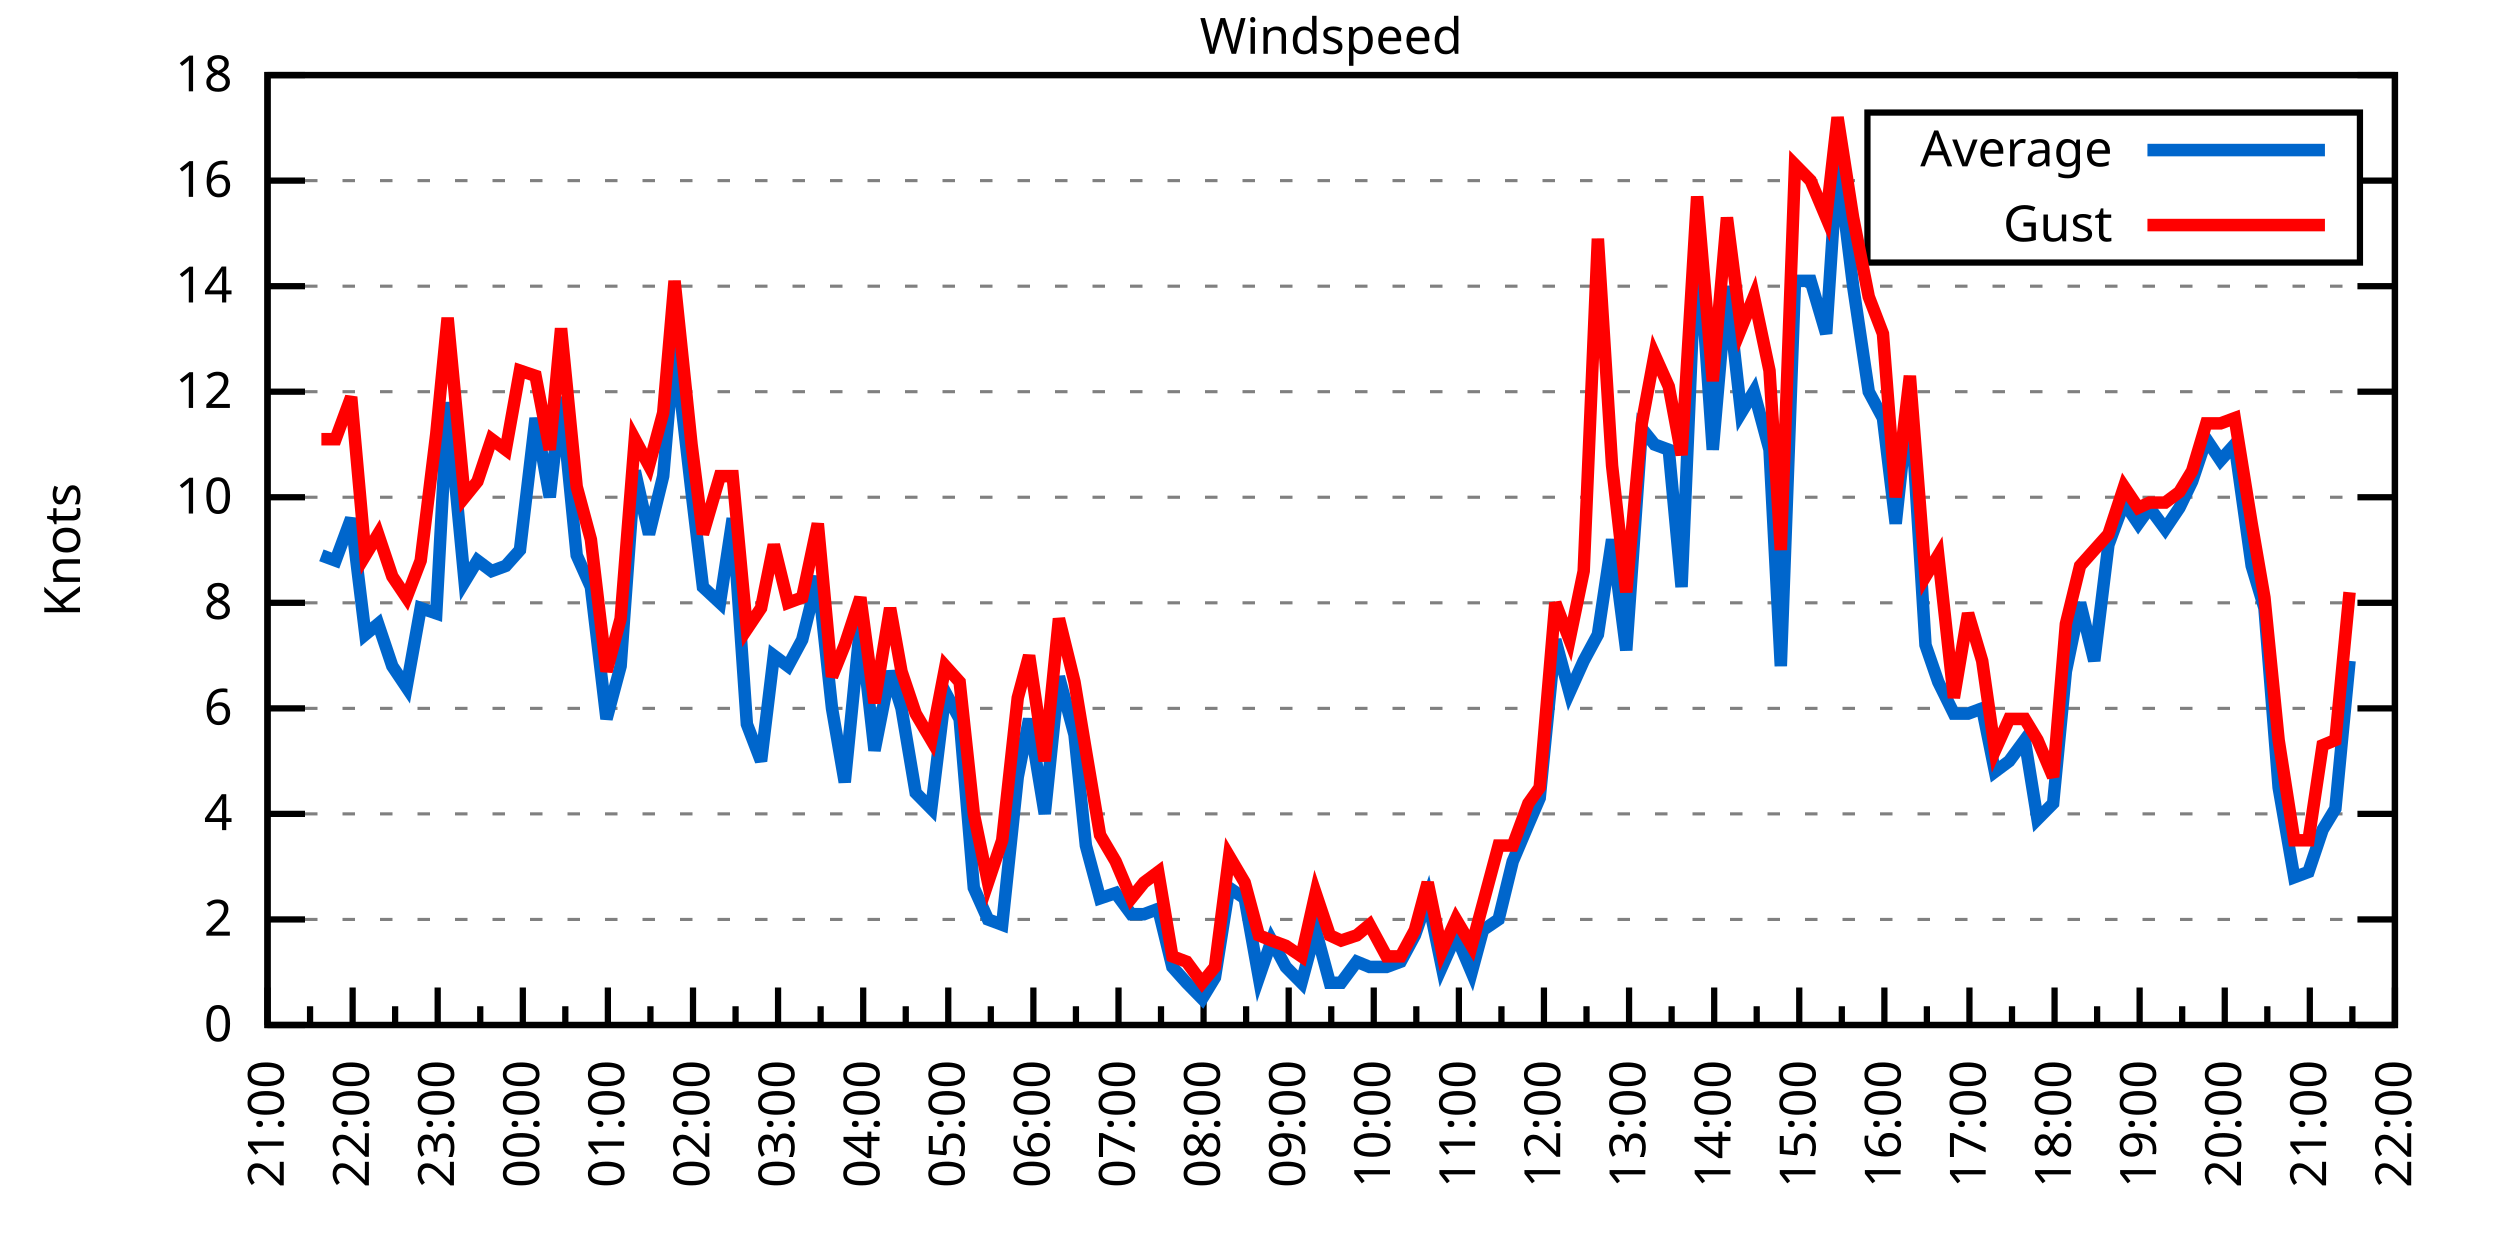
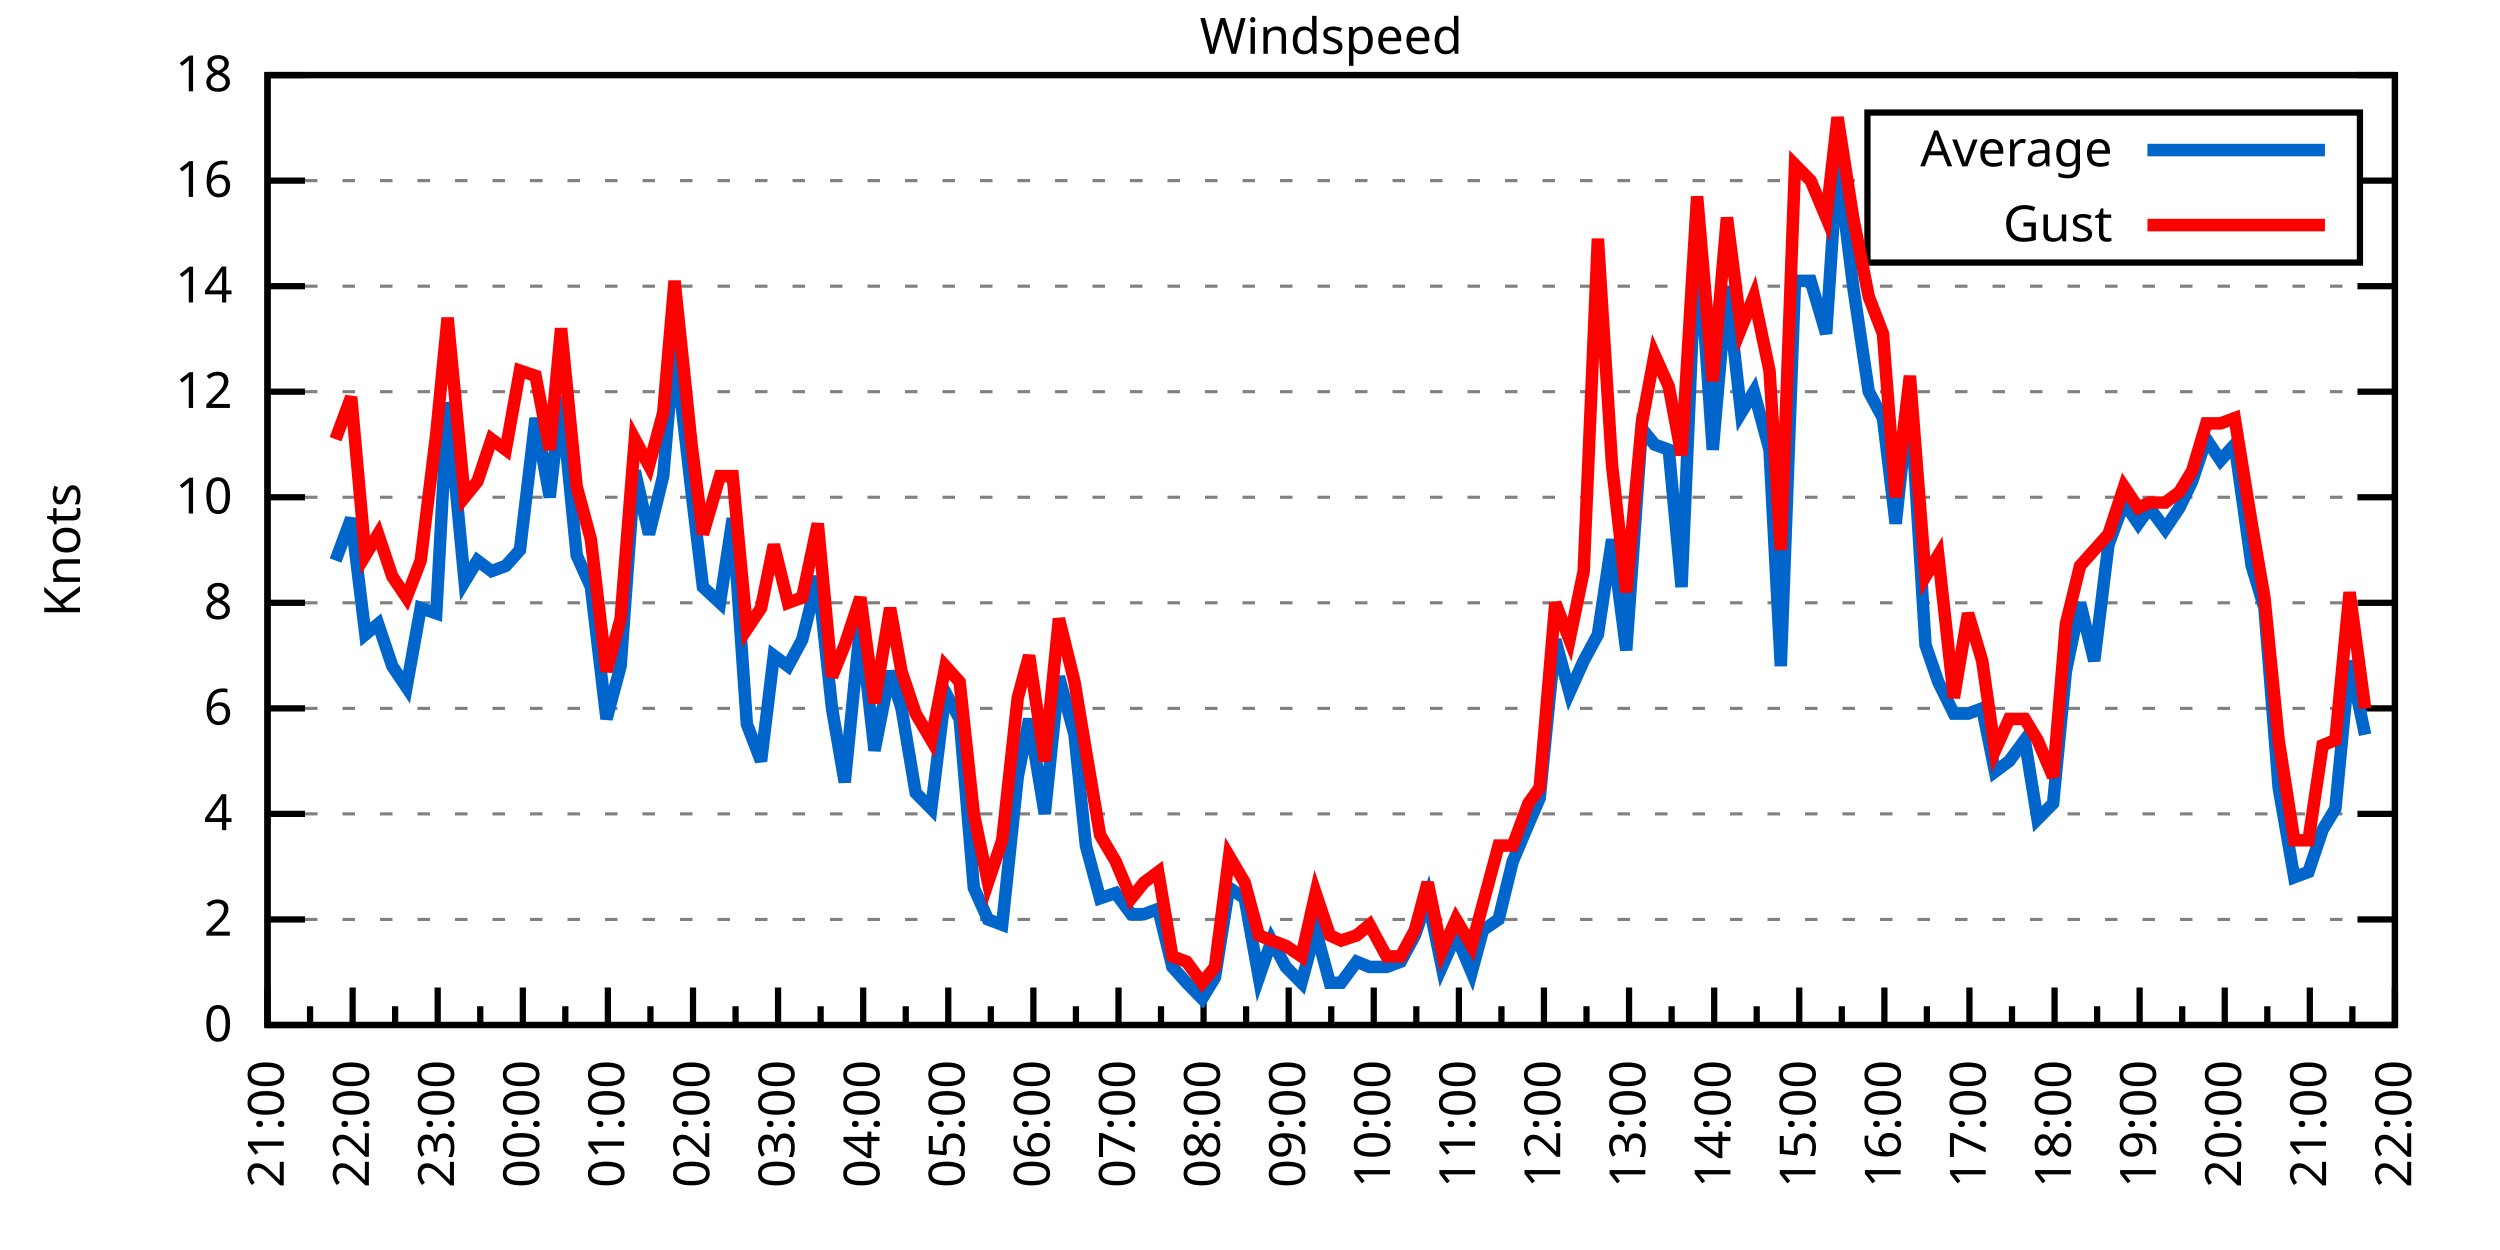
<svg xmlns="http://www.w3.org/2000/svg" xmlns:xlink="http://www.w3.org/1999/xlink" width="400" height="200" viewBox="0 0 400 200">
  <g id="gnuplot_canvas">
    <rect x="0" y="0" width="400" height="200" fill="none" />
    <defs>
      <circle id="gpDot" r="0.5" stroke-width="0.5" stroke="currentColor" />
      <path id="gpPt0" stroke-width="0.333" stroke="currentColor" d="M-1,0 h2 M0,-1 v2" />
      <path id="gpPt1" stroke-width="0.333" stroke="currentColor" d="M-1,-1 L1,1 M1,-1 L-1,1" />
      <path id="gpPt2" stroke-width="0.333" stroke="currentColor" d="M-1,0 L1,0 M0,-1 L0,1 M-1,-1 L1,1 M-1,1 L1,-1" />
      <rect id="gpPt3" stroke-width="0.333" stroke="currentColor" x="-1" y="-1" width="2" height="2" />
      <rect id="gpPt4" stroke-width="0.333" stroke="currentColor" fill="currentColor" x="-1" y="-1" width="2" height="2" />
      <circle id="gpPt5" stroke-width="0.333" stroke="currentColor" cx="0" cy="0" r="1" />
      <use xlink:href="#gpPt5" id="gpPt6" fill="currentColor" stroke="none" />
      <path id="gpPt7" stroke-width="0.333" stroke="currentColor" d="M0,-1.33 L-1.33,0.67 L1.33,0.67 z" />
      <use xlink:href="#gpPt7" id="gpPt8" fill="currentColor" stroke="none" />
      <use xlink:href="#gpPt7" id="gpPt9" stroke="currentColor" transform="rotate(180)" />
      <use xlink:href="#gpPt9" id="gpPt10" fill="currentColor" stroke="none" />
      <use xlink:href="#gpPt3" id="gpPt11" stroke="currentColor" transform="rotate(45)" />
      <use xlink:href="#gpPt11" id="gpPt12" fill="currentColor" stroke="none" />
      <path id="gpPt13" stroke-width="0.333" stroke="currentColor" d="M0,1.330 L1.265,0.411 L0.782,-1.067 L-0.782,-1.076 L-1.265,0.411 z" />
      <use xlink:href="#gpPt13" id="gpPt14" fill="currentColor" stroke="none" />
      <filter id="textbox" filterUnits="objectBoundingBox" x="0" y="0" height="1" width="1">
        <feFlood flood-color="white" flood-opacity="1" result="bgnd" />
        <feComposite in="SourceGraphic" in2="bgnd" operator="atop" />
      </filter>
      <filter id="greybox" filterUnits="objectBoundingBox" x="0" y="0" height="1" width="1">
        <feFlood flood-color="lightgrey" flood-opacity="1" result="grey" />
        <feComposite in="SourceGraphic" in2="grey" operator="atop" />
      </filter>
    </defs>
    <g fill="none" color="white" stroke="currentColor" stroke-width="1.00" stroke-linecap="butt" stroke-linejoin="miter">
</g>
    <g fill="none" color="black" stroke="currentColor" stroke-width="1.00" stroke-linecap="butt" stroke-linejoin="miter">
      <g stroke="none" shape-rendering="crispEdges">
        <polygon fill="rgb(255, 255, 255)" points="42.80,164.00 383.18,164.00 383.18,12.02 42.80,12.02 " />
      </g>
    </g>
    <g fill="none" color="black" stroke="currentColor" stroke-width="1.00" stroke-linecap="butt" stroke-linejoin="miter">
</g>
    <g fill="none" color="black" stroke="black" stroke-width="0.50" stroke-linecap="butt" stroke-linejoin="miter">
</g>
    <g fill="none" color="gray" stroke="currentColor" stroke-width="0.50" stroke-linecap="butt" stroke-linejoin="miter">
      <path stroke="gray" stroke-dasharray="2,4" class="gridline" d="M42.80,164.00 L383.19,164.00  " />
    </g>
    <g fill="none" color="gray" stroke="gray" stroke-width="1.00" stroke-linecap="butt" stroke-linejoin="miter">
</g>
    <g fill="none" color="black" stroke="currentColor" stroke-width="1.00" stroke-linecap="butt" stroke-linejoin="miter">
      <path stroke="black" d="M42.80,164.00 L48.80,164.00 M383.19,164.00 L377.19,164.00  " />
      <g transform="translate(37.20,166.60)" stroke="none" fill="black" font-family="Sans" font-size="8.00" text-anchor="end">
        <text>
          <tspan font-family="Sans"> 0</tspan>
        </text>
      </g>
    </g>
    <g fill="none" color="black" stroke="currentColor" stroke-width="1.00" stroke-linecap="butt" stroke-linejoin="miter">
</g>
    <g fill="none" color="black" stroke="black" stroke-width="0.50" stroke-linecap="butt" stroke-linejoin="miter">
</g>
    <g fill="none" color="gray" stroke="currentColor" stroke-width="0.50" stroke-linecap="butt" stroke-linejoin="miter">
      <path stroke="gray" stroke-dasharray="2,4" class="gridline" d="M42.80,147.11 L383.19,147.11  " />
    </g>
    <g fill="none" color="gray" stroke="gray" stroke-width="1.00" stroke-linecap="butt" stroke-linejoin="miter">
</g>
    <g fill="none" color="black" stroke="currentColor" stroke-width="1.00" stroke-linecap="butt" stroke-linejoin="miter">
      <path stroke="black" d="M42.80,147.11 L48.80,147.11 M383.19,147.11 L377.19,147.11  " />
      <g transform="translate(37.20,149.71)" stroke="none" fill="black" font-family="Sans" font-size="8.00" text-anchor="end">
        <text>
          <tspan font-family="Sans"> 2</tspan>
        </text>
      </g>
    </g>
    <g fill="none" color="black" stroke="currentColor" stroke-width="1.00" stroke-linecap="butt" stroke-linejoin="miter">
</g>
    <g fill="none" color="black" stroke="black" stroke-width="0.50" stroke-linecap="butt" stroke-linejoin="miter">
</g>
    <g fill="none" color="gray" stroke="currentColor" stroke-width="0.50" stroke-linecap="butt" stroke-linejoin="miter">
      <path stroke="gray" stroke-dasharray="2,4" class="gridline" d="M42.80,130.22 L383.19,130.22  " />
    </g>
    <g fill="none" color="gray" stroke="gray" stroke-width="1.00" stroke-linecap="butt" stroke-linejoin="miter">
</g>
    <g fill="none" color="black" stroke="currentColor" stroke-width="1.00" stroke-linecap="butt" stroke-linejoin="miter">
      <path stroke="black" d="M42.80,130.22 L48.80,130.22 M383.19,130.22 L377.19,130.22  " />
      <g transform="translate(37.20,132.82)" stroke="none" fill="black" font-family="Sans" font-size="8.00" text-anchor="end">
        <text>
          <tspan font-family="Sans"> 4</tspan>
        </text>
      </g>
    </g>
    <g fill="none" color="black" stroke="currentColor" stroke-width="1.00" stroke-linecap="butt" stroke-linejoin="miter">
</g>
    <g fill="none" color="black" stroke="black" stroke-width="0.50" stroke-linecap="butt" stroke-linejoin="miter">
</g>
    <g fill="none" color="gray" stroke="currentColor" stroke-width="0.50" stroke-linecap="butt" stroke-linejoin="miter">
      <path stroke="gray" stroke-dasharray="2,4" class="gridline" d="M42.80,113.34 L383.19,113.34  " />
    </g>
    <g fill="none" color="gray" stroke="gray" stroke-width="1.00" stroke-linecap="butt" stroke-linejoin="miter">
</g>
    <g fill="none" color="black" stroke="currentColor" stroke-width="1.00" stroke-linecap="butt" stroke-linejoin="miter">
      <path stroke="black" d="M42.80,113.34 L48.80,113.34 M383.19,113.34 L377.19,113.34  " />
      <g transform="translate(37.20,115.94)" stroke="none" fill="black" font-family="Sans" font-size="8.00" text-anchor="end">
        <text>
          <tspan font-family="Sans"> 6</tspan>
        </text>
      </g>
    </g>
    <g fill="none" color="black" stroke="currentColor" stroke-width="1.00" stroke-linecap="butt" stroke-linejoin="miter">
</g>
    <g fill="none" color="black" stroke="black" stroke-width="0.50" stroke-linecap="butt" stroke-linejoin="miter">
</g>
    <g fill="none" color="gray" stroke="currentColor" stroke-width="0.50" stroke-linecap="butt" stroke-linejoin="miter">
      <path stroke="gray" stroke-dasharray="2,4" class="gridline" d="M42.80,96.45 L383.19,96.45  " />
    </g>
    <g fill="none" color="gray" stroke="gray" stroke-width="1.00" stroke-linecap="butt" stroke-linejoin="miter">
</g>
    <g fill="none" color="black" stroke="currentColor" stroke-width="1.00" stroke-linecap="butt" stroke-linejoin="miter">
      <path stroke="black" d="M42.80,96.45 L48.80,96.45 M383.19,96.45 L377.19,96.45  " />
      <g transform="translate(37.20,99.05)" stroke="none" fill="black" font-family="Sans" font-size="8.00" text-anchor="end">
        <text>
          <tspan font-family="Sans"> 8</tspan>
        </text>
      </g>
    </g>
    <g fill="none" color="black" stroke="currentColor" stroke-width="1.00" stroke-linecap="butt" stroke-linejoin="miter">
</g>
    <g fill="none" color="black" stroke="black" stroke-width="0.50" stroke-linecap="butt" stroke-linejoin="miter">
</g>
    <g fill="none" color="gray" stroke="currentColor" stroke-width="0.50" stroke-linecap="butt" stroke-linejoin="miter">
      <path stroke="gray" stroke-dasharray="2,4" class="gridline" d="M42.80,79.56 L383.19,79.56  " />
    </g>
    <g fill="none" color="gray" stroke="gray" stroke-width="1.00" stroke-linecap="butt" stroke-linejoin="miter">
</g>
    <g fill="none" color="black" stroke="currentColor" stroke-width="1.00" stroke-linecap="butt" stroke-linejoin="miter">
      <path stroke="black" d="M42.80,79.56 L48.80,79.56 M383.19,79.56 L377.19,79.56  " />
      <g transform="translate(37.20,82.16)" stroke="none" fill="black" font-family="Sans" font-size="8.00" text-anchor="end">
        <text>
          <tspan font-family="Sans"> 10</tspan>
        </text>
      </g>
    </g>
    <g fill="none" color="black" stroke="currentColor" stroke-width="1.00" stroke-linecap="butt" stroke-linejoin="miter">
</g>
    <g fill="none" color="black" stroke="black" stroke-width="0.50" stroke-linecap="butt" stroke-linejoin="miter">
</g>
    <g fill="none" color="gray" stroke="currentColor" stroke-width="0.50" stroke-linecap="butt" stroke-linejoin="miter">
      <path stroke="gray" stroke-dasharray="2,4" class="gridline" d="M42.80,62.67 L383.19,62.67  " />
    </g>
    <g fill="none" color="gray" stroke="gray" stroke-width="1.00" stroke-linecap="butt" stroke-linejoin="miter">
</g>
    <g fill="none" color="black" stroke="currentColor" stroke-width="1.00" stroke-linecap="butt" stroke-linejoin="miter">
      <path stroke="black" d="M42.80,62.67 L48.80,62.67 M383.19,62.67 L377.19,62.67  " />
      <g transform="translate(37.20,65.27)" stroke="none" fill="black" font-family="Sans" font-size="8.00" text-anchor="end">
        <text>
          <tspan font-family="Sans"> 12</tspan>
        </text>
      </g>
    </g>
    <g fill="none" color="black" stroke="currentColor" stroke-width="1.00" stroke-linecap="butt" stroke-linejoin="miter">
</g>
    <g fill="none" color="black" stroke="black" stroke-width="0.50" stroke-linecap="butt" stroke-linejoin="miter">
</g>
    <g fill="none" color="gray" stroke="currentColor" stroke-width="0.50" stroke-linecap="butt" stroke-linejoin="miter">
      <path stroke="gray" stroke-dasharray="2,4" class="gridline" d="M42.80,45.79 L383.19,45.79  " />
    </g>
    <g fill="none" color="gray" stroke="gray" stroke-width="1.00" stroke-linecap="butt" stroke-linejoin="miter">
</g>
    <g fill="none" color="black" stroke="currentColor" stroke-width="1.00" stroke-linecap="butt" stroke-linejoin="miter">
      <path stroke="black" d="M42.80,45.79 L48.80,45.79 M383.19,45.79 L377.19,45.79  " />
      <g transform="translate(37.20,48.39)" stroke="none" fill="black" font-family="Sans" font-size="8.00" text-anchor="end">
        <text>
          <tspan font-family="Sans"> 14</tspan>
        </text>
      </g>
    </g>
    <g fill="none" color="black" stroke="currentColor" stroke-width="1.00" stroke-linecap="butt" stroke-linejoin="miter">
</g>
    <g fill="none" color="black" stroke="black" stroke-width="0.50" stroke-linecap="butt" stroke-linejoin="miter">
</g>
    <g fill="none" color="gray" stroke="currentColor" stroke-width="0.50" stroke-linecap="butt" stroke-linejoin="miter">
      <path stroke="gray" stroke-dasharray="2,4" class="gridline" d="M42.80,28.90 L298.79,28.90 M377.59,28.90 L383.19,28.90  " />
    </g>
    <g fill="none" color="gray" stroke="gray" stroke-width="1.00" stroke-linecap="butt" stroke-linejoin="miter">
</g>
    <g fill="none" color="black" stroke="currentColor" stroke-width="1.00" stroke-linecap="butt" stroke-linejoin="miter">
      <path stroke="black" d="M42.80,28.90 L48.80,28.90 M383.19,28.90 L377.19,28.90  " />
      <g transform="translate(37.20,31.50)" stroke="none" fill="black" font-family="Sans" font-size="8.00" text-anchor="end">
        <text>
          <tspan font-family="Sans"> 16</tspan>
        </text>
      </g>
    </g>
    <g fill="none" color="black" stroke="currentColor" stroke-width="1.00" stroke-linecap="butt" stroke-linejoin="miter">
</g>
    <g fill="none" color="black" stroke="black" stroke-width="0.50" stroke-linecap="butt" stroke-linejoin="miter">
</g>
    <g fill="none" color="gray" stroke="currentColor" stroke-width="0.50" stroke-linecap="butt" stroke-linejoin="miter">
      <path stroke="gray" stroke-dasharray="2,4" class="gridline" d="M42.80,12.01 L383.19,12.01  " />
    </g>
    <g fill="none" color="gray" stroke="gray" stroke-width="1.00" stroke-linecap="butt" stroke-linejoin="miter">
</g>
    <g fill="none" color="black" stroke="currentColor" stroke-width="1.00" stroke-linecap="butt" stroke-linejoin="miter">
      <path stroke="black" d="M42.80,12.01 L48.80,12.01 M383.19,12.01 L377.19,12.01  " />
      <g transform="translate(37.20,14.61)" stroke="none" fill="black" font-family="Sans" font-size="8.00" text-anchor="end">
        <text>
          <tspan font-family="Sans"> 18</tspan>
        </text>
      </g>
    </g>
    <g fill="none" color="black" stroke="currentColor" stroke-width="1.00" stroke-linecap="butt" stroke-linejoin="miter">
      <path stroke="black" d="M42.80,164.00 L42.80,158.00  " />
      <g transform="translate(45.40,169.60) rotate(270)" stroke="none" fill="black" font-family="Sans" font-size="8.00" text-anchor="end">
        <text>
          <tspan font-family="Sans">21:00</tspan>
        </text>
      </g>
    </g>
    <g fill="none" color="black" stroke="currentColor" stroke-width="1.00" stroke-linecap="butt" stroke-linejoin="miter">
      <path stroke="black" d="M49.61,164.00 L49.61,161.00 M56.42,164.00 L56.42,158.00  " />
      <g transform="translate(59.02,169.60) rotate(270)" stroke="none" fill="black" font-family="Sans" font-size="8.00" text-anchor="end">
        <text>
          <tspan font-family="Sans">22:00</tspan>
        </text>
      </g>
    </g>
    <g fill="none" color="black" stroke="currentColor" stroke-width="1.00" stroke-linecap="butt" stroke-linejoin="miter">
      <path stroke="black" d="M63.22,164.00 L63.22,161.00 M70.03,164.00 L70.03,158.00  " />
      <g transform="translate(72.63,169.60) rotate(270)" stroke="none" fill="black" font-family="Sans" font-size="8.00" text-anchor="end">
        <text>
          <tspan font-family="Sans">23:00</tspan>
        </text>
      </g>
    </g>
    <g fill="none" color="black" stroke="currentColor" stroke-width="1.00" stroke-linecap="butt" stroke-linejoin="miter">
      <path stroke="black" d="M76.84,164.00 L76.84,161.00 M83.65,164.00 L83.65,158.00  " />
      <g transform="translate(86.25,169.60) rotate(270)" stroke="none" fill="black" font-family="Sans" font-size="8.00" text-anchor="end">
        <text>
          <tspan font-family="Sans">00:00</tspan>
        </text>
      </g>
    </g>
    <g fill="none" color="black" stroke="currentColor" stroke-width="1.00" stroke-linecap="butt" stroke-linejoin="miter">
      <path stroke="black" d="M90.45,164.00 L90.45,161.00 M97.26,164.00 L97.26,158.00  " />
      <g transform="translate(99.86,169.60) rotate(270)" stroke="none" fill="black" font-family="Sans" font-size="8.00" text-anchor="end">
        <text>
          <tspan font-family="Sans">01:00</tspan>
        </text>
      </g>
    </g>
    <g fill="none" color="black" stroke="currentColor" stroke-width="1.00" stroke-linecap="butt" stroke-linejoin="miter">
      <path stroke="black" d="M104.07,164.00 L104.07,161.00 M110.88,164.00 L110.88,158.00  " />
      <g transform="translate(113.48,169.60) rotate(270)" stroke="none" fill="black" font-family="Sans" font-size="8.00" text-anchor="end">
        <text>
          <tspan font-family="Sans">02:00</tspan>
        </text>
      </g>
    </g>
    <g fill="none" color="black" stroke="currentColor" stroke-width="1.00" stroke-linecap="butt" stroke-linejoin="miter">
      <path stroke="black" d="M117.69,164.00 L117.69,161.00 M124.49,164.00 L124.49,158.00  " />
      <g transform="translate(127.09,169.60) rotate(270)" stroke="none" fill="black" font-family="Sans" font-size="8.00" text-anchor="end">
        <text>
          <tspan font-family="Sans">03:00</tspan>
        </text>
      </g>
    </g>
    <g fill="none" color="black" stroke="currentColor" stroke-width="1.00" stroke-linecap="butt" stroke-linejoin="miter">
      <path stroke="black" d="M131.30,164.00 L131.30,161.00 M138.11,164.00 L138.11,158.00  " />
      <g transform="translate(140.71,169.60) rotate(270)" stroke="none" fill="black" font-family="Sans" font-size="8.00" text-anchor="end">
        <text>
          <tspan font-family="Sans">04:00</tspan>
        </text>
      </g>
    </g>
    <g fill="none" color="black" stroke="currentColor" stroke-width="1.00" stroke-linecap="butt" stroke-linejoin="miter">
      <path stroke="black" d="M144.92,164.00 L144.92,161.00 M151.72,164.00 L151.72,158.00  " />
      <g transform="translate(154.32,169.60) rotate(270)" stroke="none" fill="black" font-family="Sans" font-size="8.00" text-anchor="end">
        <text>
          <tspan font-family="Sans">05:00</tspan>
        </text>
      </g>
    </g>
    <g fill="none" color="black" stroke="currentColor" stroke-width="1.00" stroke-linecap="butt" stroke-linejoin="miter">
      <path stroke="black" d="M158.53,164.00 L158.53,161.00 M165.34,164.00 L165.34,158.00  " />
      <g transform="translate(167.94,169.60) rotate(270)" stroke="none" fill="black" font-family="Sans" font-size="8.00" text-anchor="end">
        <text>
          <tspan font-family="Sans">06:00</tspan>
        </text>
      </g>
    </g>
    <g fill="none" color="black" stroke="currentColor" stroke-width="1.00" stroke-linecap="butt" stroke-linejoin="miter">
      <path stroke="black" d="M172.15,164.00 L172.15,161.00 M178.96,164.00 L178.96,158.00  " />
      <g transform="translate(181.56,169.60) rotate(270)" stroke="none" fill="black" font-family="Sans" font-size="8.00" text-anchor="end">
        <text>
          <tspan font-family="Sans">07:00</tspan>
        </text>
      </g>
    </g>
    <g fill="none" color="black" stroke="currentColor" stroke-width="1.00" stroke-linecap="butt" stroke-linejoin="miter">
      <path stroke="black" d="M185.76,164.00 L185.76,161.00 M192.57,164.00 L192.57,158.00  " />
      <g transform="translate(195.17,169.60) rotate(270)" stroke="none" fill="black" font-family="Sans" font-size="8.00" text-anchor="end">
        <text>
          <tspan font-family="Sans">08:00</tspan>
        </text>
      </g>
    </g>
    <g fill="none" color="black" stroke="currentColor" stroke-width="1.00" stroke-linecap="butt" stroke-linejoin="miter">
      <path stroke="black" d="M199.38,164.00 L199.38,161.00 M206.19,164.00 L206.19,158.00  " />
      <g transform="translate(208.79,169.60) rotate(270)" stroke="none" fill="black" font-family="Sans" font-size="8.00" text-anchor="end">
        <text>
          <tspan font-family="Sans">09:00</tspan>
        </text>
      </g>
    </g>
    <g fill="none" color="black" stroke="currentColor" stroke-width="1.00" stroke-linecap="butt" stroke-linejoin="miter">
      <path stroke="black" d="M213.00,164.00 L213.00,161.00 M219.80,164.00 L219.80,158.00  " />
      <g transform="translate(222.40,169.60) rotate(270)" stroke="none" fill="black" font-family="Sans" font-size="8.00" text-anchor="end">
        <text>
          <tspan font-family="Sans">10:00</tspan>
        </text>
      </g>
    </g>
    <g fill="none" color="black" stroke="currentColor" stroke-width="1.00" stroke-linecap="butt" stroke-linejoin="miter">
      <path stroke="black" d="M226.61,164.00 L226.61,161.00 M233.42,164.00 L233.42,158.00  " />
      <g transform="translate(236.02,169.60) rotate(270)" stroke="none" fill="black" font-family="Sans" font-size="8.00" text-anchor="end">
        <text>
          <tspan font-family="Sans">11:00</tspan>
        </text>
      </g>
    </g>
    <g fill="none" color="black" stroke="currentColor" stroke-width="1.00" stroke-linecap="butt" stroke-linejoin="miter">
      <path stroke="black" d="M240.23,164.00 L240.23,161.00 M247.03,164.00 L247.03,158.00  " />
      <g transform="translate(249.63,169.60) rotate(270)" stroke="none" fill="black" font-family="Sans" font-size="8.00" text-anchor="end">
        <text>
          <tspan font-family="Sans">12:00</tspan>
        </text>
      </g>
    </g>
    <g fill="none" color="black" stroke="currentColor" stroke-width="1.00" stroke-linecap="butt" stroke-linejoin="miter">
      <path stroke="black" d="M253.84,164.00 L253.84,161.00 M260.65,164.00 L260.65,158.00  " />
      <g transform="translate(263.25,169.60) rotate(270)" stroke="none" fill="black" font-family="Sans" font-size="8.00" text-anchor="end">
        <text>
          <tspan font-family="Sans">13:00</tspan>
        </text>
      </g>
    </g>
    <g fill="none" color="black" stroke="currentColor" stroke-width="1.00" stroke-linecap="butt" stroke-linejoin="miter">
      <path stroke="black" d="M267.46,164.00 L267.46,161.00 M274.27,164.00 L274.27,158.00  " />
      <g transform="translate(276.87,169.60) rotate(270)" stroke="none" fill="black" font-family="Sans" font-size="8.00" text-anchor="end">
        <text>
          <tspan font-family="Sans">14:00</tspan>
        </text>
      </g>
    </g>
    <g fill="none" color="black" stroke="currentColor" stroke-width="1.00" stroke-linecap="butt" stroke-linejoin="miter">
      <path stroke="black" d="M281.07,164.00 L281.07,161.00 M287.88,164.00 L287.88,158.00  " />
      <g transform="translate(290.48,169.60) rotate(270)" stroke="none" fill="black" font-family="Sans" font-size="8.00" text-anchor="end">
        <text>
          <tspan font-family="Sans">15:00</tspan>
        </text>
      </g>
    </g>
    <g fill="none" color="black" stroke="currentColor" stroke-width="1.00" stroke-linecap="butt" stroke-linejoin="miter">
      <path stroke="black" d="M294.69,164.00 L294.69,161.00 M301.50,164.00 L301.50,158.00  " />
      <g transform="translate(304.10,169.60) rotate(270)" stroke="none" fill="black" font-family="Sans" font-size="8.00" text-anchor="end">
        <text>
          <tspan font-family="Sans">16:00</tspan>
        </text>
      </g>
    </g>
    <g fill="none" color="black" stroke="currentColor" stroke-width="1.00" stroke-linecap="butt" stroke-linejoin="miter">
      <path stroke="black" d="M308.30,164.00 L308.30,161.00 M315.11,164.00 L315.11,158.00  " />
      <g transform="translate(317.71,169.60) rotate(270)" stroke="none" fill="black" font-family="Sans" font-size="8.00" text-anchor="end">
        <text>
          <tspan font-family="Sans">17:00</tspan>
        </text>
      </g>
    </g>
    <g fill="none" color="black" stroke="currentColor" stroke-width="1.00" stroke-linecap="butt" stroke-linejoin="miter">
      <path stroke="black" d="M321.92,164.00 L321.92,161.00 M328.73,164.00 L328.73,158.00  " />
      <g transform="translate(331.33,169.60) rotate(270)" stroke="none" fill="black" font-family="Sans" font-size="8.00" text-anchor="end">
        <text>
          <tspan font-family="Sans">18:00</tspan>
        </text>
      </g>
    </g>
    <g fill="none" color="black" stroke="currentColor" stroke-width="1.00" stroke-linecap="butt" stroke-linejoin="miter">
      <path stroke="black" d="M335.54,164.00 L335.54,161.00 M342.34,164.00 L342.34,158.00  " />
      <g transform="translate(344.94,169.60) rotate(270)" stroke="none" fill="black" font-family="Sans" font-size="8.00" text-anchor="end">
        <text>
          <tspan font-family="Sans">19:00</tspan>
        </text>
      </g>
    </g>
    <g fill="none" color="black" stroke="currentColor" stroke-width="1.00" stroke-linecap="butt" stroke-linejoin="miter">
      <path stroke="black" d="M349.15,164.00 L349.15,161.00 M355.96,164.00 L355.96,158.00  " />
      <g transform="translate(358.56,169.60) rotate(270)" stroke="none" fill="black" font-family="Sans" font-size="8.00" text-anchor="end">
        <text>
          <tspan font-family="Sans">20:00</tspan>
        </text>
      </g>
    </g>
    <g fill="none" color="black" stroke="currentColor" stroke-width="1.00" stroke-linecap="butt" stroke-linejoin="miter">
      <path stroke="black" d="M362.77,164.00 L362.77,161.00 M369.57,164.00 L369.57,158.00  " />
      <g transform="translate(372.17,169.60) rotate(270)" stroke="none" fill="black" font-family="Sans" font-size="8.00" text-anchor="end">
        <text>
          <tspan font-family="Sans">21:00</tspan>
        </text>
      </g>
    </g>
    <g fill="none" color="black" stroke="currentColor" stroke-width="1.00" stroke-linecap="butt" stroke-linejoin="miter">
      <path stroke="black" d="M376.38,164.00 L376.38,161.00 M383.19,164.00 L383.19,158.00  " />
      <g transform="translate(385.79,169.60) rotate(270)" stroke="none" fill="black" font-family="Sans" font-size="8.00" text-anchor="end">
        <text>
          <tspan font-family="Sans">22:00</tspan>
        </text>
      </g>
    </g>
    <g fill="none" color="black" stroke="currentColor" stroke-width="1.00" stroke-linecap="butt" stroke-linejoin="miter">
</g>
    <g fill="none" color="black" stroke="currentColor" stroke-width="1.00" stroke-linecap="butt" stroke-linejoin="miter">
      <path stroke="black" d="M42.80,12.01 L42.80,164.00 L383.19,164.00 L383.19,12.01 L42.80,12.01 Z  " />
    </g>
    <g fill="none" color="black" stroke="currentColor" stroke-width="1.00" stroke-linecap="butt" stroke-linejoin="miter">
      <g transform="translate(12.80,88.01) rotate(270)" stroke="none" fill="black" font-family="Sans" font-size="8.00" text-anchor="middle">
        <text>
          <tspan font-family="Sans">Knots</tspan>
        </text>
      </g>
    </g>
    <g fill="none" color="black" stroke="currentColor" stroke-width="1.00" stroke-linecap="butt" stroke-linejoin="miter">
</g>
    <g fill="none" color="black" stroke="currentColor" stroke-width="1.00" stroke-linecap="butt" stroke-linejoin="miter">
      <path stroke="black" d="M298.79,42.01 L298.79,18.01 L377.59,18.01 L377.59,42.01 L298.79,42.01 Z  " />
    </g>
    <g id="Windspeed_plot_1">
      <g fill="none" color="white" stroke="black" stroke-width="2.00" stroke-linecap="butt" stroke-linejoin="miter">
</g>
      <g fill="none" color="black" stroke="currentColor" stroke-width="2.00" stroke-linecap="butt" stroke-linejoin="miter">
        <g transform="translate(337.99,26.61)" stroke="none" fill="black" font-family="Sans" font-size="8.00" text-anchor="end">
          <text>
            <tspan font-family="Sans">Average</tspan>
          </text>
        </g>
      </g>
      <g fill="none" color="black" stroke="currentColor" stroke-width="2.00" stroke-linecap="butt" stroke-linejoin="miter">
-         <path stroke="rgb(  0, 102, 204)" d="M343.59,24.01 L371.99,24.01 M51.42,88.85 L53.69,89.69 L56.19,82.94 L58.46,101.52 L60.50,99.83 L62.77,106.58   L65.04,109.96 L67.31,97.29 L69.80,98.14 L71.62,64.36 L74.34,93.07 L76.39,89.69 L78.65,91.38 L80.92,90.54   L83.19,88.00 L85.69,66.90 L87.96,79.56 L89.77,63.52 L92.27,88.85 L94.54,93.92 L97.04,115.03 L99.30,106.58   L101.57,75.34 L103.84,85.47 L106.11,76.18 L107.93,55.07 L110.65,78.72 L112.47,93.92 L115.19,96.45 L117.23,82.94   L119.50,115.87 L121.77,121.78 L123.81,104.89 L126.08,106.58 L128.35,102.36 L130.85,92.23 L133.12,113.34 L135.16,125.16   L137.66,99.83 L139.92,120.09 L142.42,107.43 L144.24,113.34 L146.51,126.85 L149.00,129.38 L151.27,110.80 L153.54,115.03   L155.81,142.05 L158.08,147.11 L160.35,147.96 L162.84,124.31 L164.66,115.03 L167.16,130.22 L169.43,108.27 L171.92,117.56   L173.74,135.29 L176.01,143.73 L178.50,142.89 L181.00,146.27 L183.04,146.27 L185.31,145.42 L187.58,154.71 L189.85,157.24   L192.34,159.78 L194.39,156.40 L196.66,142.05 L199.15,143.73 L201.42,156.40 L203.46,150.49 L205.73,154.71 L208.23,157.24   L210.50,148.80 L212.77,157.24 L214.58,157.24 L217.08,153.87 L219.12,154.71 L221.85,154.71 L224.11,153.87 L226.38,149.65   L228.43,143.73 L230.70,154.71 L232.96,149.65 L235.46,155.56 L237.28,148.80 L239.77,147.11 L242.04,137.82 L244.54,131.91   L246.35,127.69 L248.85,102.36 L251.12,110.80 L253.39,105.74 L255.66,101.52 L257.93,86.32 L260.20,104.05 L262.69,68.58   L264.73,71.12 L267.00,71.96 L269.05,93.92 L271.54,35.65 L274.04,71.96 L276.31,45.79 L278.58,66.05 L280.62,62.67   L283.12,71.96 L284.93,106.58 L287.20,44.94 L289.70,44.94 L292.19,53.39 L294.01,25.52 L296.50,45.79 L299.00,62.67   L301.27,66.90 L303.31,83.78 L305.58,62.67 L308.08,103.20 L310.12,109.11 L312.62,114.18 L314.89,114.18 L317.15,113.34   L319.20,123.47 L321.47,121.78 L323.96,118.40 L326.00,131.07 L328.50,128.54 L330.54,107.43 L332.81,96.45 L335.08,105.74   L337.35,87.16 L339.85,80.41 L342.12,83.78 L343.93,81.25 L346.43,84.63 L348.70,81.25 L350.74,77.03 L353.01,70.27   L355.28,73.65 L357.55,71.12 L360.27,90.54 L362.31,97.29 L364.58,126.00 L367.08,140.36 L369.35,139.51 L371.62,132.76   L373.66,129.38 L375.93,105.74  " />
+         <path stroke="rgb(  0, 102, 204)" d="M343.59,24.01 L371.99,24.01 M53.69,89.69 L56.19,82.94 L58.46,101.52 L60.50,99.83 L62.77,106.58 L65.04,109.96   L67.31,97.29 L69.80,98.14 L71.62,64.36 L74.34,93.07 L76.39,89.69 L78.65,91.38 L80.92,90.54 L83.19,88.00   L85.69,66.90 L87.96,79.56 L89.77,63.52 L92.27,88.85 L94.54,93.92 L97.04,115.03 L99.30,106.58 L101.57,75.34   L103.84,85.47 L106.11,76.18 L107.93,55.07 L110.65,78.72 L112.47,93.92 L115.19,96.45 L117.23,82.94 L119.50,115.87   L121.77,121.78 L123.81,104.89 L126.08,106.58 L128.35,102.36 L130.85,92.23 L133.12,113.34 L135.16,125.16 L137.66,99.83   L139.92,120.09 L142.42,107.43 L144.24,113.34 L146.51,126.85 L149.00,129.38 L151.27,110.80 L153.54,115.03 L155.81,142.05   L158.08,147.11 L160.35,147.96 L162.84,124.31 L164.66,115.03 L167.16,130.22 L169.43,108.27 L171.92,117.56 L173.74,135.29   L176.01,143.73 L178.50,142.89 L181.00,146.27 L183.04,146.27 L185.31,145.42 L187.58,154.71 L189.85,157.24 L192.34,159.78   L194.39,156.40 L196.66,142.05 L199.15,143.73 L201.42,156.40 L203.46,150.49 L205.73,154.71 L208.23,157.24 L210.50,148.80   L212.77,157.24 L214.58,157.24 L217.08,153.87 L219.12,154.71 L221.85,154.71 L224.11,153.87 L226.38,149.65 L228.43,143.73   L230.70,154.71 L232.96,149.65 L235.46,155.56 L237.28,148.80 L239.77,147.11 L242.04,137.82 L244.54,131.91 L246.35,127.69   L248.85,102.36 L251.12,110.80 L253.39,105.74 L255.66,101.52 L257.93,86.32 L260.20,104.05 L262.69,68.58 L264.73,71.12   L267.00,71.96 L269.05,93.92 L271.54,35.65 L274.04,71.96 L276.31,45.79 L278.58,66.05 L280.62,62.67 L283.12,71.96   L284.93,106.58 L287.20,44.94 L289.70,44.94 L292.19,53.39 L294.01,25.52 L296.50,45.79 L299.00,62.67 L301.27,66.90   L303.31,83.78 L305.58,62.67 L308.08,103.20 L310.12,109.11 L312.62,114.18 L314.89,114.18 L317.15,113.34 L319.20,123.47   L321.47,121.78 L323.96,118.40 L326.00,131.07 L328.50,128.54 L330.54,107.43 L332.81,96.45 L335.08,105.74 L337.35,87.16   L339.85,80.41 L342.12,83.78 L343.93,81.25 L346.43,84.63 L348.70,81.25 L350.74,77.03 L353.01,70.27 L355.28,73.65   L357.55,71.12 L360.27,90.54 L362.31,97.29 L364.58,126.00 L367.08,140.36 L369.35,139.51 L371.62,132.76 L373.66,129.38   L375.93,105.74 L378.42,117.56  " />
      </g>
    </g>
    <g id="Windspeed_plot_2">
      <g fill="none" color="black" stroke="currentColor" stroke-width="2.00" stroke-linecap="butt" stroke-linejoin="miter">
        <g transform="translate(337.99,38.61)" stroke="none" fill="black" font-family="Sans" font-size="8.00" text-anchor="end">
          <text>
            <tspan font-family="Sans">Gust</tspan>
          </text>
        </g>
      </g>
      <g fill="none" color="black" stroke="currentColor" stroke-width="2.00" stroke-linecap="butt" stroke-linejoin="miter">
-         <path stroke="rgb(255,   0,   0)" d="M343.59,36.01 L371.99,36.01 M51.42,70.27 L53.69,70.27 L56.19,63.52 L58.46,88.85 L60.50,85.47 L62.77,92.23   L65.04,95.60 L67.31,89.69 L69.80,69.43 L71.62,50.85 L74.34,79.56 L76.39,77.03 L78.65,70.27 L80.92,71.96   L83.19,59.30 L85.69,60.14 L87.96,71.96 L89.77,52.54 L92.27,77.87 L94.54,86.32 L97.04,107.43 L99.30,98.98   L101.57,70.27 L103.84,74.49 L106.11,66.05 L107.93,44.94 L110.65,71.12 L112.47,85.47 L115.19,76.18 L117.23,76.18   L119.50,100.67 L121.77,97.29 L123.81,87.16 L126.08,96.45 L128.35,95.60 L130.85,83.78 L133.12,108.27 L135.16,103.20   L137.66,95.60 L139.92,112.49 L142.42,97.29 L144.24,107.43 L146.51,114.18 L149.00,118.40 L151.27,106.58 L153.54,109.11   L155.81,130.22 L158.08,141.20 L160.35,134.45 L162.84,111.65 L164.66,104.89 L167.16,121.78 L169.43,98.98 L171.92,109.11   L173.74,120.09 L176.01,133.60 L178.50,137.82 L181.00,143.73 L183.04,141.20 L185.31,139.51 L187.58,153.02 L189.85,153.87   L192.34,157.24 L194.39,154.71 L196.66,136.98 L199.15,141.20 L201.42,149.65 L203.46,150.49 L205.73,151.33 L208.23,153.02   L210.50,142.89 L212.77,149.65 L214.58,150.49 L217.08,149.65 L219.12,147.96 L221.85,153.02 L224.11,153.02 L226.38,148.80   L228.43,141.20 L230.70,152.18 L232.96,147.11 L235.46,151.33 L237.28,144.58 L239.77,135.29 L242.04,135.29 L244.54,128.54   L246.35,126.00 L248.85,96.45 L251.12,102.36 L253.39,91.38 L255.66,38.19 L257.93,74.49 L260.20,94.76 L262.69,67.74   L264.73,56.76 L267.00,61.83 L269.05,72.81 L271.54,31.43 L274.04,60.98 L276.31,34.81 L278.58,52.54 L280.62,47.47   L283.12,59.30 L284.93,88.00 L287.20,26.36 L289.70,28.90 L292.19,34.81 L294.01,18.77 L296.50,34.81 L299.00,47.47   L301.27,53.39 L303.31,79.56 L305.58,60.14 L308.08,92.23 L310.12,88.85 L312.62,111.65 L314.89,98.14 L317.15,105.74   L319.20,120.09 L321.47,115.03 L323.96,115.03 L326.00,118.40 L328.50,124.31 L330.54,99.83 L332.81,90.54 L335.08,88.00   L337.35,85.47 L339.85,77.87 L342.12,81.25 L343.93,80.41 L346.43,80.41 L348.70,78.72 L350.74,75.34 L353.01,67.74   L355.28,67.74 L357.55,66.90 L360.27,83.78 L362.31,95.60 L364.58,118.40 L367.08,134.45 L369.35,134.45 L371.62,119.25   L373.66,118.40 L375.93,94.76  " />
+         <path stroke="rgb(255,   0,   0)" d="M343.59,36.01 L371.99,36.01 M53.69,70.27 L56.19,63.52 L58.46,88.85 L60.50,85.47 L62.77,92.23 L65.04,95.60   L67.31,89.69 L69.80,69.43 L71.62,50.85 L74.34,79.56 L76.39,77.03 L78.65,70.27 L80.92,71.96 L83.19,59.30   L85.69,60.14 L87.96,71.96 L89.77,52.54 L92.27,77.87 L94.54,86.32 L97.04,107.43 L99.30,98.98 L101.57,70.27   L103.84,74.49 L106.11,66.05 L107.93,44.94 L110.65,71.12 L112.47,85.47 L115.19,76.18 L117.23,76.18 L119.50,100.67   L121.77,97.29 L123.81,87.16 L126.08,96.45 L128.35,95.60 L130.85,83.78 L133.12,108.27 L135.16,103.20 L137.66,95.60   L139.92,112.49 L142.42,97.29 L144.24,107.43 L146.51,114.18 L149.00,118.40 L151.27,106.58 L153.54,109.11 L155.81,130.22   L158.08,141.20 L160.35,134.45 L162.84,111.65 L164.66,104.89 L167.16,121.78 L169.43,98.98 L171.92,109.11 L173.74,120.09   L176.01,133.60 L178.50,137.82 L181.00,143.73 L183.04,141.20 L185.31,139.51 L187.58,153.02 L189.85,153.87 L192.34,157.24   L194.39,154.71 L196.66,136.98 L199.15,141.20 L201.42,149.65 L203.46,150.49 L205.73,151.33 L208.23,153.02 L210.50,142.89   L212.77,149.65 L214.58,150.49 L217.08,149.65 L219.12,147.96 L221.85,153.02 L224.11,153.02 L226.38,148.80 L228.43,141.20   L230.70,152.18 L232.96,147.11 L235.46,151.33 L237.28,144.58 L239.77,135.29 L242.04,135.29 L244.54,128.54 L246.35,126.00   L248.85,96.45 L251.12,102.36 L253.39,91.38 L255.66,38.19 L257.93,74.49 L260.20,94.76 L262.69,67.74 L264.73,56.76   L267.00,61.83 L269.05,72.81 L271.54,31.43 L274.04,60.98 L276.31,34.81 L278.58,52.54 L280.62,47.47 L283.12,59.30   L284.93,88.00 L287.20,26.36 L289.70,28.90 L292.19,34.81 L294.01,18.77 L296.50,34.81 L299.00,47.47 L301.27,53.39   L303.31,79.56 L305.58,60.14 L308.08,92.23 L310.12,88.85 L312.62,111.65 L314.89,98.14 L317.15,105.74 L319.20,120.09   L321.47,115.03 L323.96,115.03 L326.00,118.40 L328.50,124.31 L330.54,99.83 L332.81,90.54 L335.08,88.00 L337.35,85.47   L339.85,77.87 L342.12,81.25 L343.93,80.41 L346.43,80.41 L348.70,78.72 L350.74,75.34 L353.01,67.74 L355.28,67.74   L357.55,66.90 L360.27,83.78 L362.31,95.60 L364.58,118.40 L367.08,134.45 L369.35,134.45 L371.62,119.25 L373.66,118.40   L375.93,94.76 L378.42,113.34  " />
      </g>
    </g>
    <g fill="none" color="black" stroke="currentColor" stroke-width="2.00" stroke-linecap="butt" stroke-linejoin="miter">
</g>
    <g fill="none" color="black" stroke="black" stroke-width="1.00" stroke-linecap="butt" stroke-linejoin="miter">
</g>
    <g fill="none" color="black" stroke="currentColor" stroke-width="1.00" stroke-linecap="butt" stroke-linejoin="miter">
      <path stroke="black" d="M42.80,12.01 L42.80,164.00 L383.19,164.00 L383.19,12.01 L42.80,12.01 Z  " />
    </g>
    <g fill="none" color="black" stroke="currentColor" stroke-width="1.00" stroke-linecap="butt" stroke-linejoin="miter">
      <g transform="translate(212.99,8.61)" stroke="none" fill="black" font-family="Sans" font-size="8.00" text-anchor="middle">
        <text>
          <tspan font-family="Sans">Windspeed</tspan>
        </text>
      </g>
    </g>
    <g fill="none" color="black" stroke="currentColor" stroke-width="1.00" stroke-linecap="butt" stroke-linejoin="miter">
</g>
  </g>
</svg>
